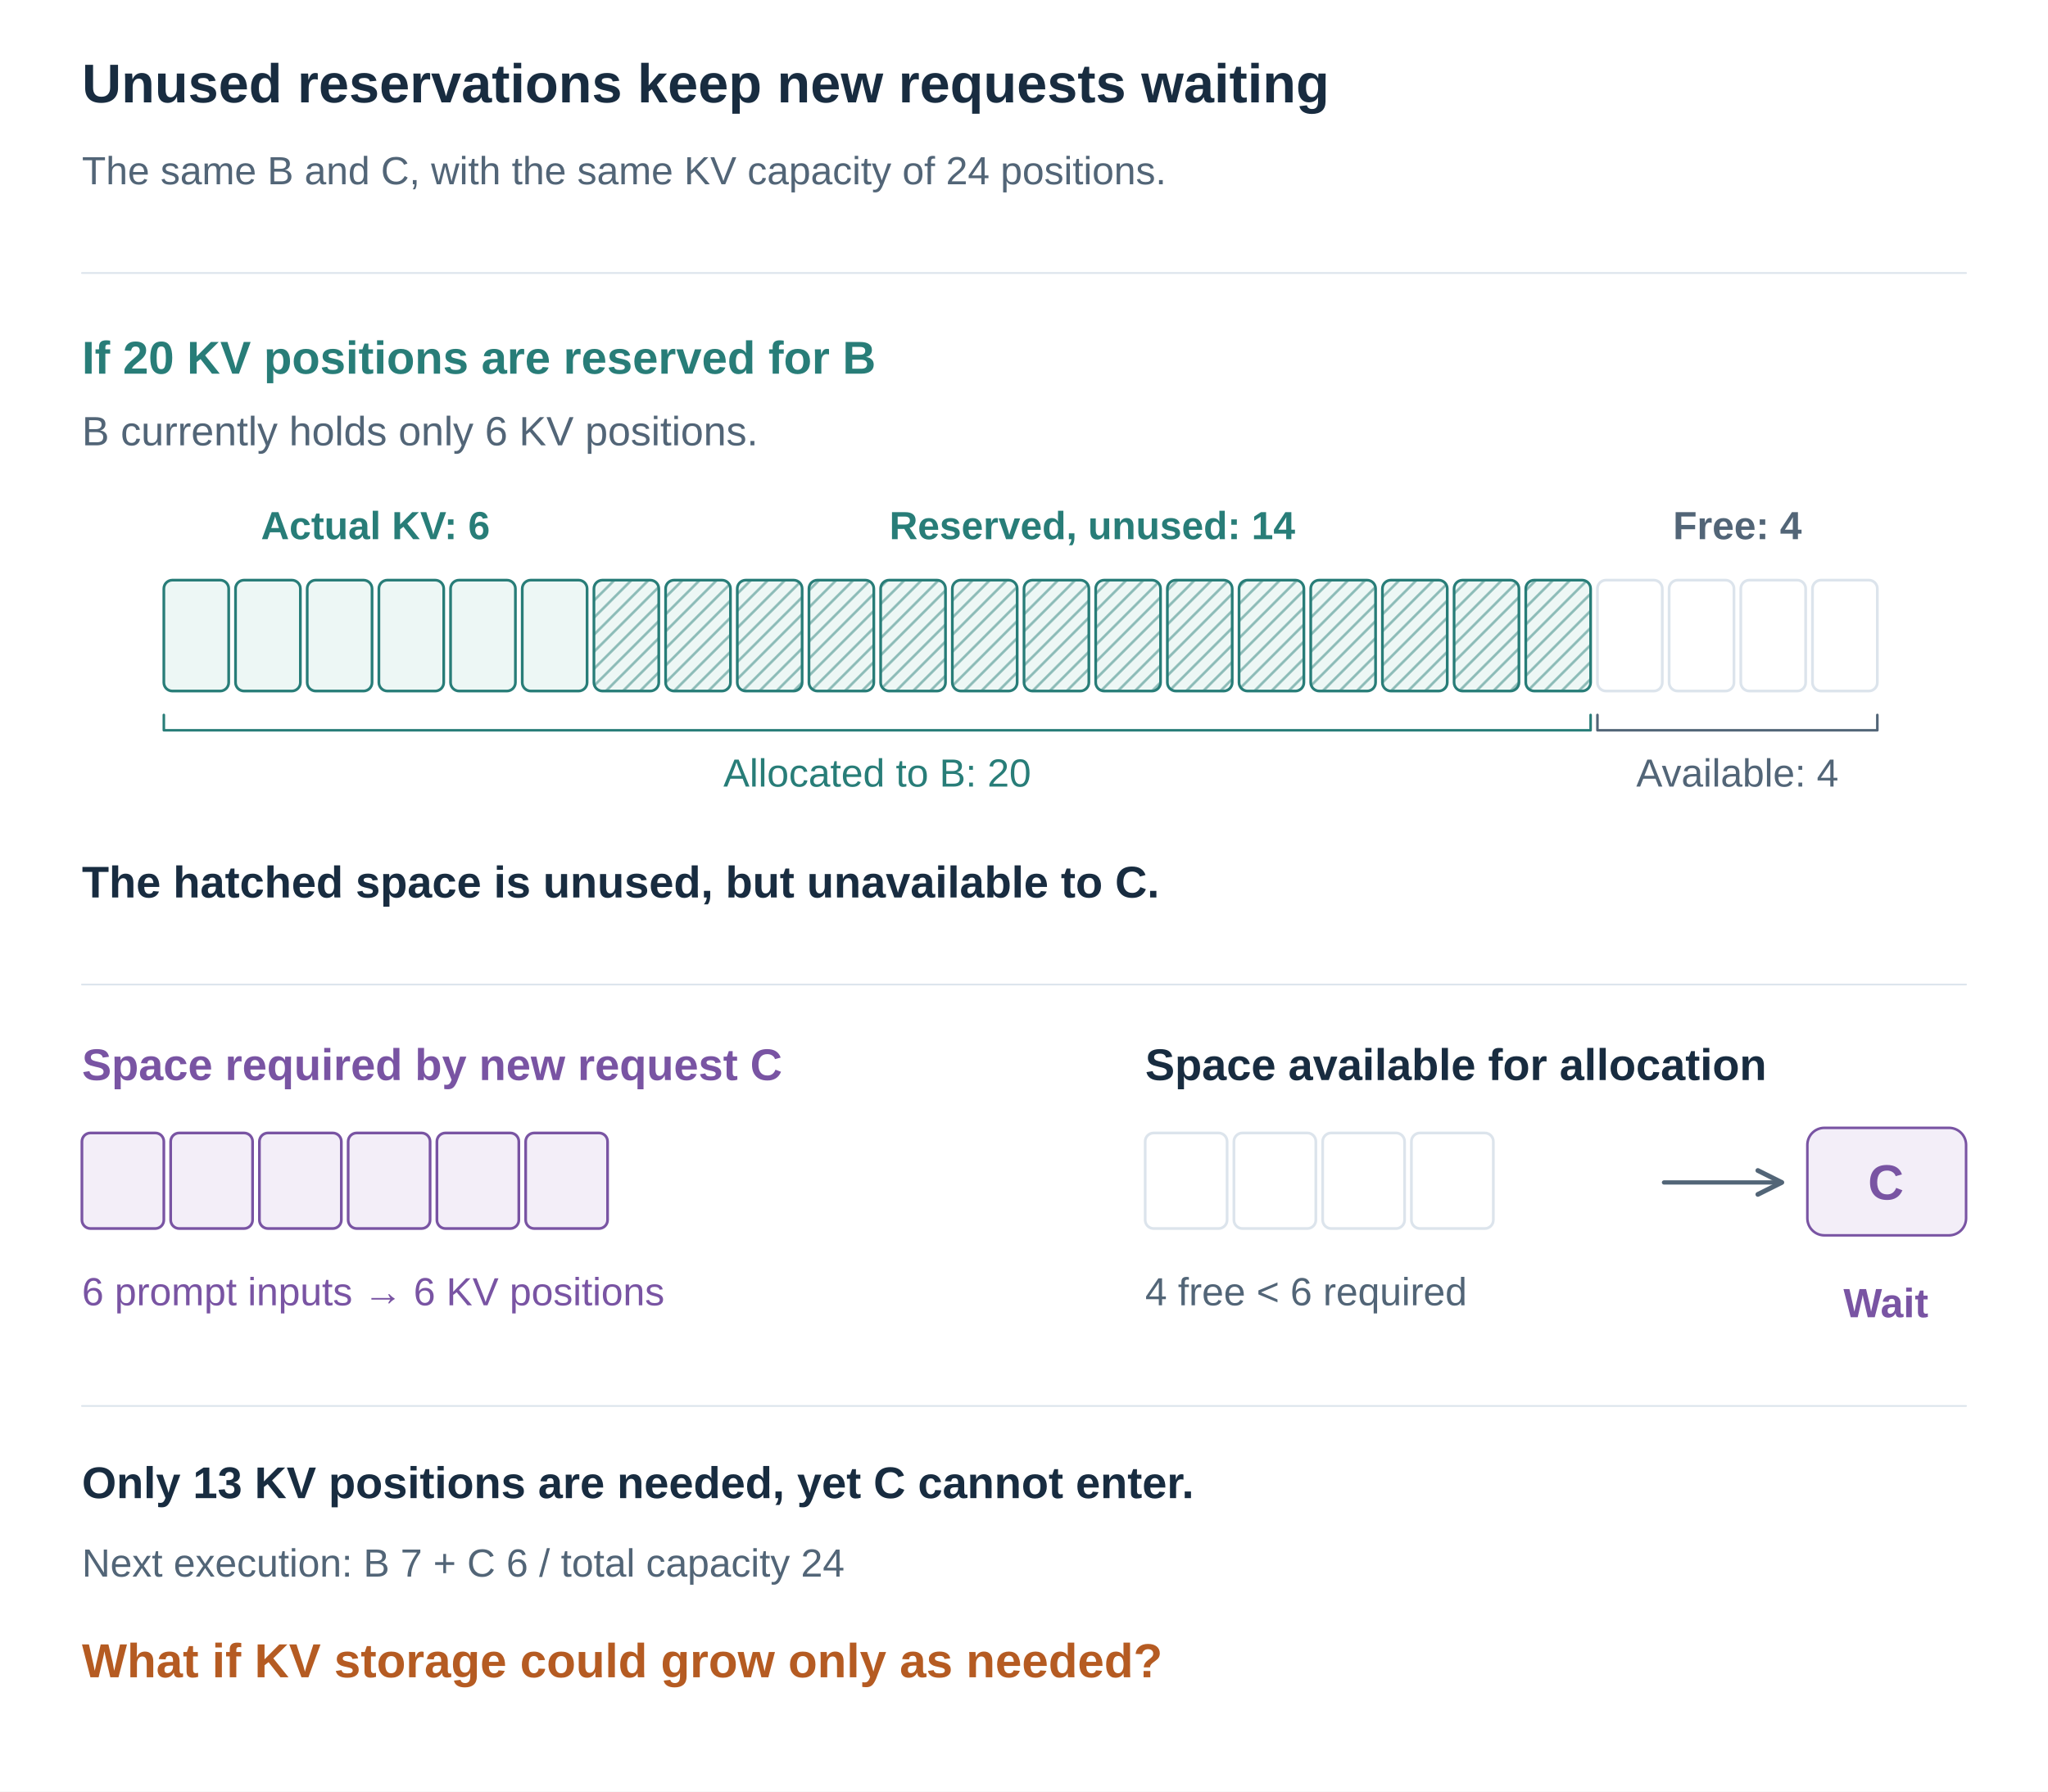
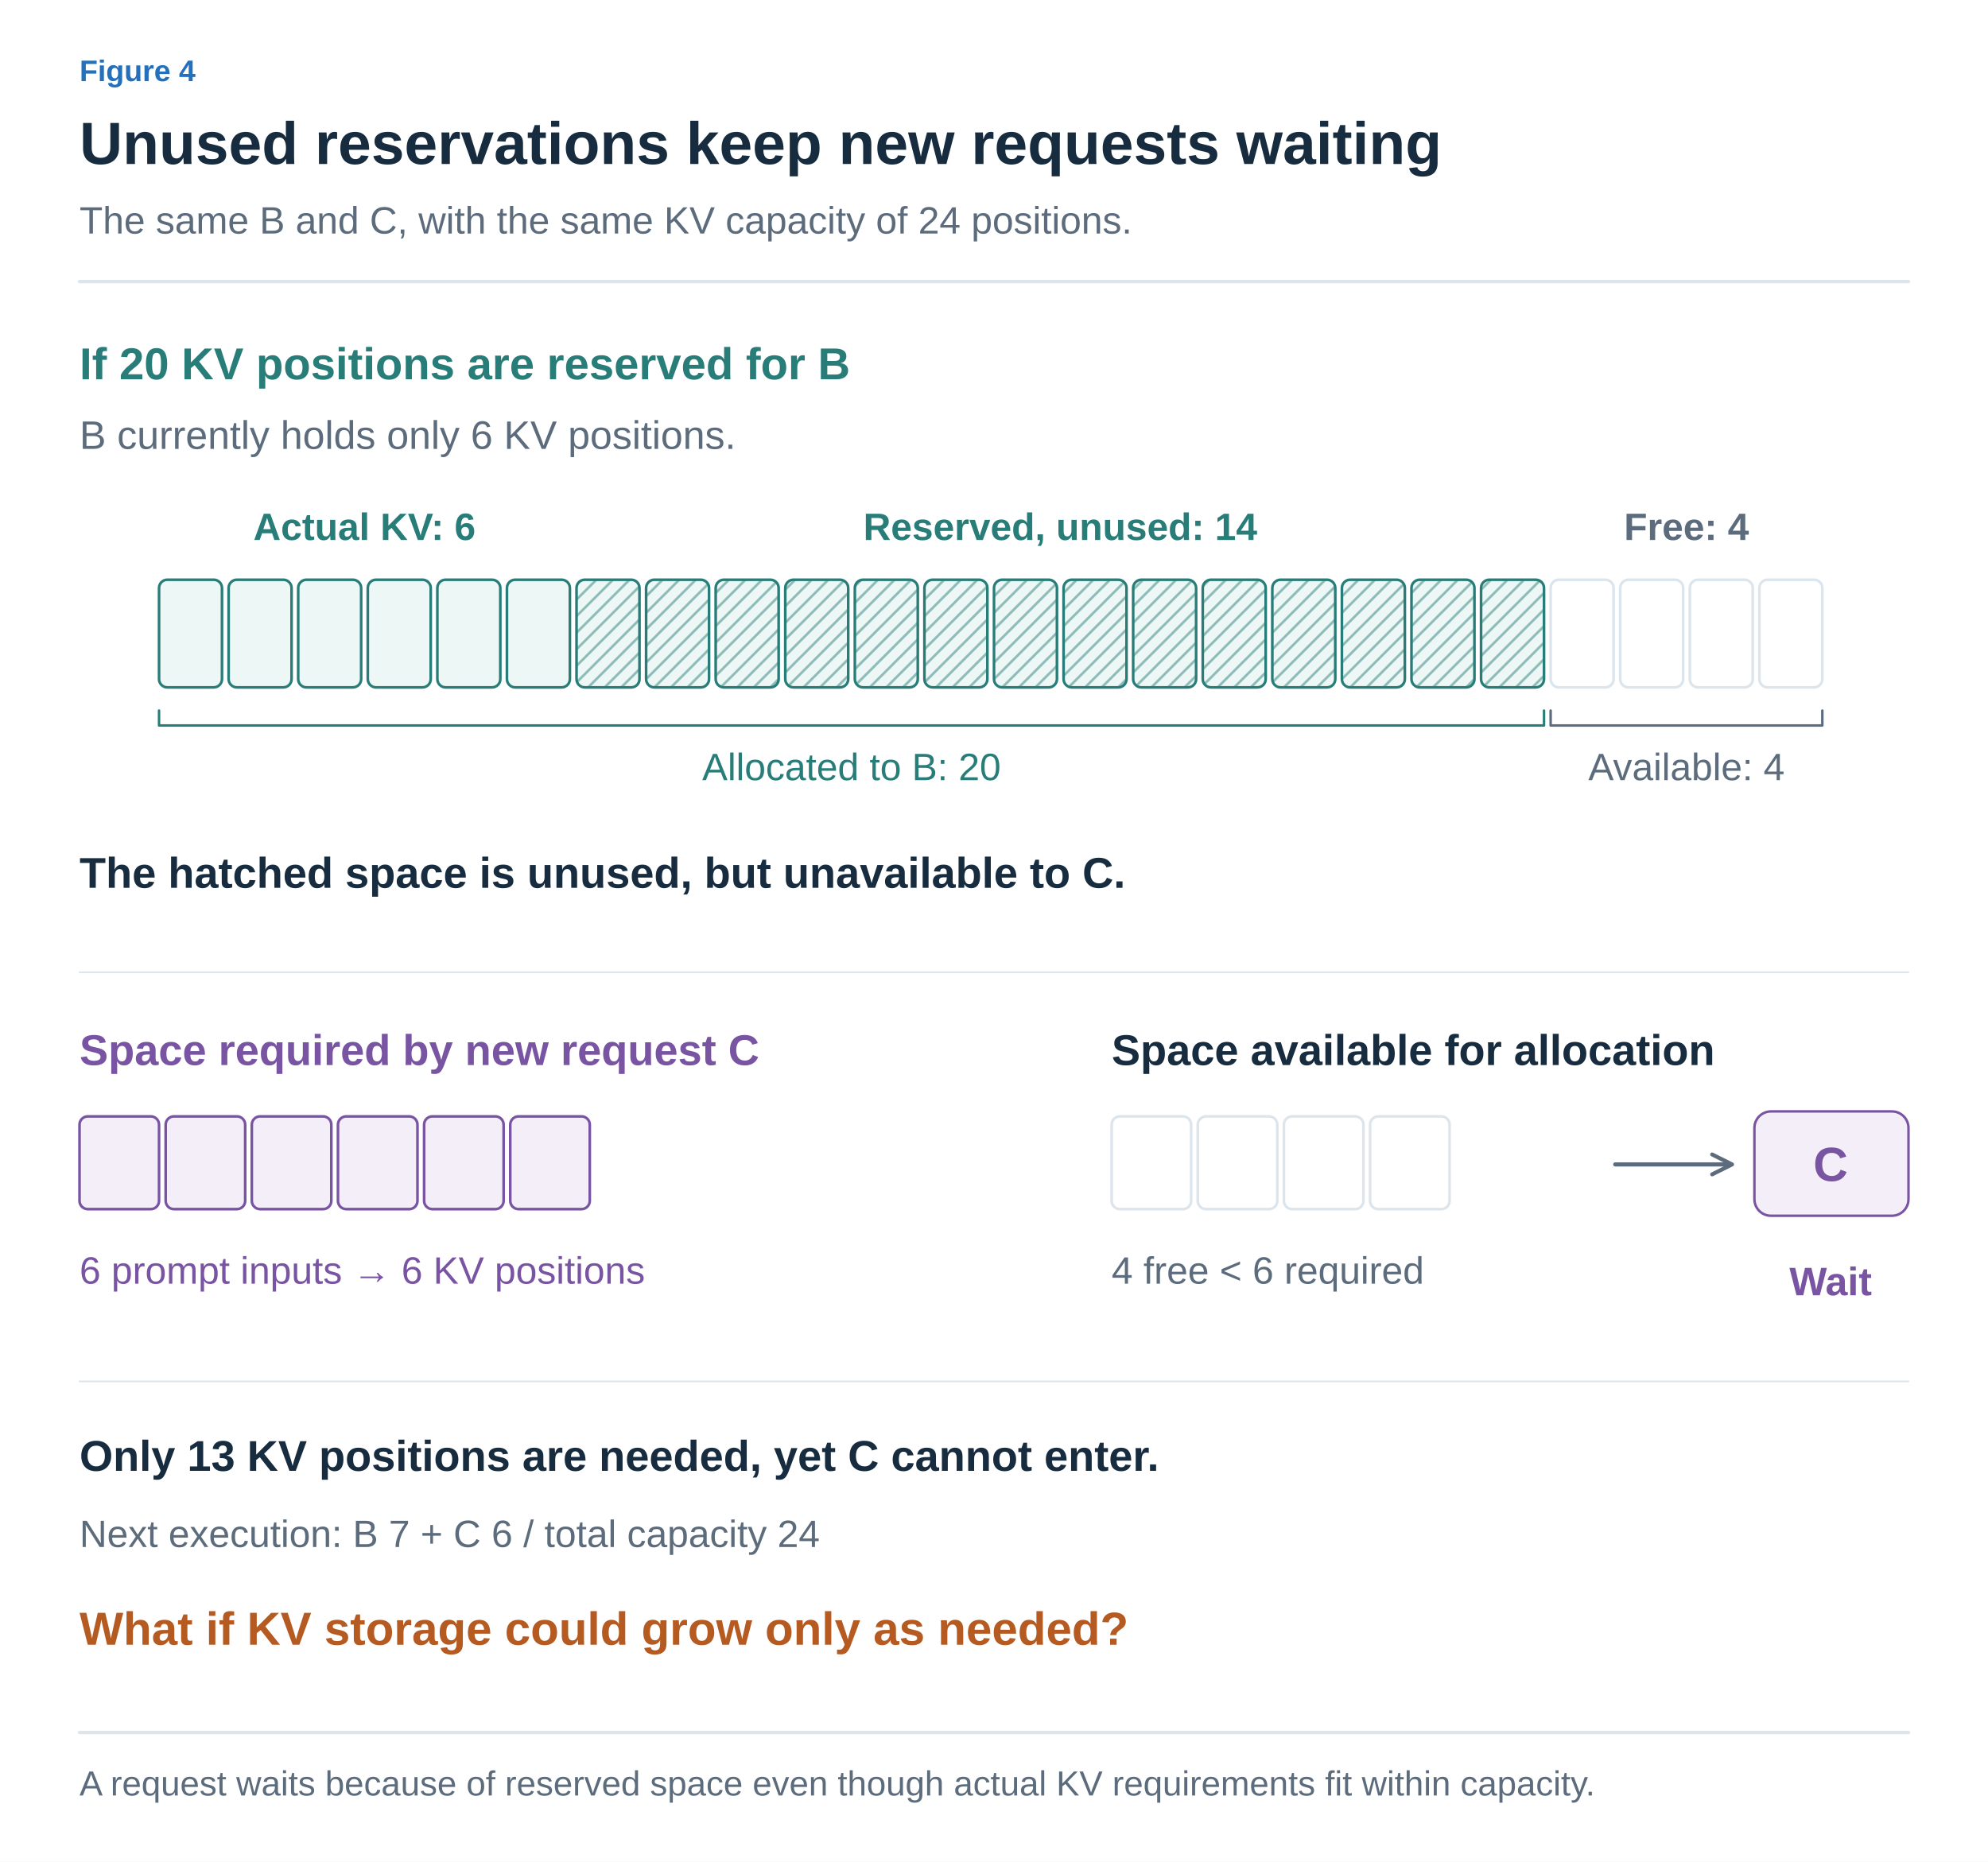
- <svg xmlns="http://www.w3.org/2000/svg" width="1200" height="1050" viewBox="0 0 1200 1050" role="img" aria-labelledby="title desc">
+ <svg xmlns="http://www.w3.org/2000/svg" width="1200" height="1124" viewBox="0 0 1200 1124" role="img" aria-labelledby="title desc">
  <defs>
-     <marker id="arrow" viewBox="0 0 10 10" refX="9" refY="5" markerWidth="7" markerHeight="7" orient="auto">
-       <path d="M1 1 L9 5 L1 9" fill="none" stroke="#526577" stroke-width="1.6" />
+     <marker id="arrow-ink" viewBox="0 0 10 10" refX="8" refY="5" markerWidth="6" markerHeight="6" orient="auto">
+       <path d="M1 1 L9 5 L1 9" fill="none" stroke="#182C40" stroke-width="1.6" />
    </marker>
-   </defs>
-   <style>text{font-family:Arial,"Apple SD Gothic Neo","Noto Sans KR",sans-serif}path{stroke-linecap:round;stroke-linejoin:round}</style>
-   <rect width="1200" height="1050" fill="white" />
-   <text x="48" y="60.0" fill="#182C40" font-size="32" font-weight="700" text-anchor="start">Unused reservations keep new requests waiting</text>
-   <text x="48" y="108.0" fill="#526577" font-size="23" font-weight="400" text-anchor="start">The same B and C, with the same KV capacity of 24 positions.</text>
-   <path d="M48,160 H1152" stroke="#DCE4EC" />
-   <defs>
+     <marker id="arrow-muted" viewBox="0 0 10 10" refX="8" refY="5" markerWidth="6" markerHeight="6" orient="auto">
+       <path d="M1 1 L9 5 L1 9" fill="none" stroke="#5C6C7C" stroke-width="1.6" />
+     </marker>
+     <marker id="arrow-line" viewBox="0 0 10 10" refX="8" refY="5" markerWidth="6" markerHeight="6" orient="auto">
+       <path d="M1 1 L9 5 L1 9" fill="none" stroke="#DCE4EC" stroke-width="1.6" />
+     </marker>
+     <marker id="arrow-paper" viewBox="0 0 10 10" refX="8" refY="5" markerWidth="6" markerHeight="6" orient="auto">
+       <path d="M1 1 L9 5 L1 9" fill="none" stroke="#FFFFFF" stroke-width="1.6" />
+     </marker>
+     <marker id="arrow-blue" viewBox="0 0 10 10" refX="8" refY="5" markerWidth="6" markerHeight="6" orient="auto">
+       <path d="M1 1 L9 5 L1 9" fill="none" stroke="#2470BB" stroke-width="1.6" />
+     </marker>
+     <marker id="arrow-teal" viewBox="0 0 10 10" refX="8" refY="5" markerWidth="6" markerHeight="6" orient="auto">
+       <path d="M1 1 L9 5 L1 9" fill="none" stroke="#287D78" stroke-width="1.6" />
+     </marker>
+     <marker id="arrow-orange" viewBox="0 0 10 10" refX="8" refY="5" markerWidth="6" markerHeight="6" orient="auto">
+       <path d="M1 1 L9 5 L1 9" fill="none" stroke="#B55B22" stroke-width="1.6" />
+     </marker>
+     <marker id="arrow-purple" viewBox="0 0 10 10" refX="8" refY="5" markerWidth="6" markerHeight="6" orient="auto">
+       <path d="M1 1 L9 5 L1 9" fill="none" stroke="#7954A3" stroke-width="1.6" />
+     </marker>
+     <marker id="arrow-gray" viewBox="0 0 10 10" refX="8" refY="5" markerWidth="6" markerHeight="6" orient="auto">
+       <path d="M1 1 L9 5 L1 9" fill="none" stroke="#657789" stroke-width="1.6" />
+     </marker>
+     <marker id="arrow-red" viewBox="0 0 10 10" refX="8" refY="5" markerWidth="6" markerHeight="6" orient="auto">
+       <path d="M1 1 L9 5 L1 9" fill="none" stroke="#B34242" stroke-width="1.6" />
+     </marker>
+     <marker id="arrow-indigo" viewBox="0 0 10 10" refX="8" refY="5" markerWidth="6" markerHeight="6" orient="auto">
+       <path d="M1 1 L9 5 L1 9" fill="none" stroke="#4C60A8" stroke-width="1.6" />
+     </marker>
+     <marker id="arrow-slate" viewBox="0 0 10 10" refX="8" refY="5" markerWidth="6" markerHeight="6" orient="auto">
+       <path d="M1 1 L9 5 L1 9" fill="none" stroke="#8191A0" stroke-width="1.6" />
+     </marker>
+     <marker id="arrow-surface" viewBox="0 0 10 10" refX="8" refY="5" markerWidth="6" markerHeight="6" orient="auto">
+       <path d="M1 1 L9 5 L1 9" fill="none" stroke="#F8FAFC" stroke-width="1.6" />
+     </marker>
    <pattern id="bs-reserved" width="10" height="10" patternUnits="userSpaceOnUse">
      <rect width="10" height="10" fill="#EDF7F5" />
      <path d="M-2,2 L2,-2 M0,10 L10,0 M8,12 L12,8" stroke="#8DBCB8" stroke-width="1.5" />
    </pattern>
  </defs>
-   <text x="48" y="219.0" fill="#287D78" font-size="27" font-weight="700" text-anchor="start">If 20 KV positions are reserved for B</text>
-   <text x="48" y="261.0" fill="#526577" font-size="24" font-weight="400" text-anchor="start">B currently holds only 6 KV positions.</text>
-   <text x="220" y="316.0" fill="#287D78" font-size="23" font-weight="700" text-anchor="middle">Actual KV: 6</text>
-   <text x="640" y="316.0" fill="#287D78" font-size="23" font-weight="700" text-anchor="middle">Reserved, unused: 14</text>
-   <text x="1018" y="316.0" fill="#526577" font-size="23" font-weight="700" text-anchor="middle">Free: 4</text>
-   <rect x="96" y="340" width="38" height="65" rx="5" fill="#EDF7F5" stroke="#287D78" stroke-width="1.6" />
-   <rect x="138" y="340" width="38" height="65" rx="5" fill="#EDF7F5" stroke="#287D78" stroke-width="1.6" />
-   <rect x="180" y="340" width="38" height="65" rx="5" fill="#EDF7F5" stroke="#287D78" stroke-width="1.6" />
-   <rect x="222" y="340" width="38" height="65" rx="5" fill="#EDF7F5" stroke="#287D78" stroke-width="1.6" />
-   <rect x="264" y="340" width="38" height="65" rx="5" fill="#EDF7F5" stroke="#287D78" stroke-width="1.6" />
-   <rect x="306" y="340" width="38" height="65" rx="5" fill="#EDF7F5" stroke="#287D78" stroke-width="1.6" />
-   <rect x="348" y="340" width="38" height="65" rx="5" fill="url(#bs-reserved)" stroke="#287D78" stroke-width="1.6" />
-   <rect x="390" y="340" width="38" height="65" rx="5" fill="url(#bs-reserved)" stroke="#287D78" stroke-width="1.6" />
-   <rect x="432" y="340" width="38" height="65" rx="5" fill="url(#bs-reserved)" stroke="#287D78" stroke-width="1.6" />
-   <rect x="474" y="340" width="38" height="65" rx="5" fill="url(#bs-reserved)" stroke="#287D78" stroke-width="1.6" />
-   <rect x="516" y="340" width="38" height="65" rx="5" fill="url(#bs-reserved)" stroke="#287D78" stroke-width="1.6" />
-   <rect x="558" y="340" width="38" height="65" rx="5" fill="url(#bs-reserved)" stroke="#287D78" stroke-width="1.6" />
-   <rect x="600" y="340" width="38" height="65" rx="5" fill="url(#bs-reserved)" stroke="#287D78" stroke-width="1.6" />
-   <rect x="642" y="340" width="38" height="65" rx="5" fill="url(#bs-reserved)" stroke="#287D78" stroke-width="1.6" />
-   <rect x="684" y="340" width="38" height="65" rx="5" fill="url(#bs-reserved)" stroke="#287D78" stroke-width="1.6" />
-   <rect x="726" y="340" width="38" height="65" rx="5" fill="url(#bs-reserved)" stroke="#287D78" stroke-width="1.6" />
-   <rect x="768" y="340" width="38" height="65" rx="5" fill="url(#bs-reserved)" stroke="#287D78" stroke-width="1.6" />
-   <rect x="810" y="340" width="38" height="65" rx="5" fill="url(#bs-reserved)" stroke="#287D78" stroke-width="1.6" />
-   <rect x="852" y="340" width="38" height="65" rx="5" fill="url(#bs-reserved)" stroke="#287D78" stroke-width="1.6" />
-   <rect x="894" y="340" width="38" height="65" rx="5" fill="url(#bs-reserved)" stroke="#287D78" stroke-width="1.6" />
-   <rect x="936" y="340" width="38" height="65" rx="5" fill="white" stroke="#DCE4EC" stroke-width="1.6" />
-   <rect x="978" y="340" width="38" height="65" rx="5" fill="white" stroke="#DCE4EC" stroke-width="1.6" />
-   <rect x="1020" y="340" width="38" height="65" rx="5" fill="white" stroke="#DCE4EC" stroke-width="1.6" />
-   <rect x="1062" y="340" width="38" height="65" rx="5" fill="white" stroke="#DCE4EC" stroke-width="1.6" />
-   <path d="M96,419 v9 h836 v-9" stroke="#287D78" stroke-width="1.5" fill="none" />
-   <text x="514.0" y="461.0" fill="#287D78" font-size="23" font-weight="400" text-anchor="middle">Allocated to B: 20</text>
-   <path d="M936,419 v9 h164 v-9" stroke="#526577" stroke-width="1.5" fill="none" />
-   <text x="1018.0" y="461.0" fill="#526577" font-size="23" font-weight="400" text-anchor="middle">Available: 4</text>
-   <text x="48" y="526.0" fill="#182C40" font-size="26" font-weight="700" text-anchor="start">The hatched space is unused, but unavailable to C.</text>
-   <path d="M48,577 H1152" stroke="#DCE4EC" />
-   <text x="48" y="633.0" fill="#7954A3" font-size="26" font-weight="700" text-anchor="start">Space required by new request C</text>
-   <text x="671" y="633.0" fill="#182C40" font-size="26" font-weight="700" text-anchor="start">Space available for allocation</text>
-   <rect x="48" y="664" width="48" height="56" rx="5" fill="#F3EEF8" stroke="#7954A3" stroke-width="1.6" />
-   <rect x="100" y="664" width="48" height="56" rx="5" fill="#F3EEF8" stroke="#7954A3" stroke-width="1.6" />
-   <rect x="152" y="664" width="48" height="56" rx="5" fill="#F3EEF8" stroke="#7954A3" stroke-width="1.6" />
-   <rect x="204" y="664" width="48" height="56" rx="5" fill="#F3EEF8" stroke="#7954A3" stroke-width="1.6" />
-   <rect x="256" y="664" width="48" height="56" rx="5" fill="#F3EEF8" stroke="#7954A3" stroke-width="1.6" />
-   <rect x="308" y="664" width="48" height="56" rx="5" fill="#F3EEF8" stroke="#7954A3" stroke-width="1.6" />
-   <rect x="671" y="664" width="48" height="56" rx="5" fill="white" stroke="#DCE4EC" stroke-width="1.6" />
-   <rect x="723" y="664" width="48" height="56" rx="5" fill="white" stroke="#DCE4EC" stroke-width="1.6" />
-   <rect x="775" y="664" width="48" height="56" rx="5" fill="white" stroke="#DCE4EC" stroke-width="1.6" />
-   <rect x="827" y="664" width="48" height="56" rx="5" fill="white" stroke="#DCE4EC" stroke-width="1.6" />
-   <text x="48" y="765.0" fill="#7954A3" font-size="23" font-weight="400" text-anchor="start">6 prompt inputs → 6 KV positions</text>
-   <text x="671" y="765.0" fill="#526577" font-size="23" font-weight="400" text-anchor="start">4 free &lt; 6 required</text>
-   <path d="M975,693 L1044,693" stroke="#526577" stroke-width="2.5" fill="none" marker-end="url(#arrow)" />
-   <rect x="1059" y="661" width="93" height="63" rx="10" fill="#F3EEF8" stroke="#7954A3" stroke-width="1.5" />
-   <text x="1105" y="703.0" fill="#7954A3" font-size="29" font-weight="700" text-anchor="middle">C</text>
-   <text x="1105" y="772.0" fill="#7954A3" font-size="24" font-weight="700" text-anchor="middle">Wait</text>
-   <path d="M48,824 H1152" stroke="#DCE4EC" />
-   <text x="48" y="878.0" fill="#182C40" font-size="26" font-weight="700" text-anchor="start">Only 13 KV positions are needed, yet C cannot enter.</text>
-   <text x="48" y="924.0" fill="#526577" font-size="23" font-weight="400" text-anchor="start">Next execution: B 7 + C 6 / total capacity 24</text>
-   <text x="48" y="983.0" fill="#B55B22" font-size="28" font-weight="700" text-anchor="start">What if KV storage could grow only as needed?</text>
+   <style>text{font-family:Arial,"Apple SD Gothic Neo","Noto Sans KR",sans-serif}text[font-family]{font-family:Menlo,Consolas,monospace}path{stroke-linecap:round;stroke-linejoin:round}</style>
+   <rect width="100%" height="100%" fill="white" />
+   <text x="48" y="49" fill="#2470BB" font-size="18" font-weight="600" text-anchor="start" data-max-width="1104">Figure 4</text>
+   <text x="48" y="99" fill="#182C40" font-size="36" font-weight="700" text-anchor="start" data-max-width="1104">Unused reservations keep new requests waiting</text>
+   <text x="48" y="141" fill="#5C6C7C" font-size="23" font-weight="400" text-anchor="start" data-max-width="1104">The same B and C, with the same KV capacity of 24 positions.</text>
+   <path d="M48,170 H1152" stroke="#DCE4EC" stroke-width="2" />
+   <g transform="translate(48 206) scale(1)" data-panel="1">
+     <g transform="translate(-48 -196)">
+       <text x="48" y="219" fill="#287D78" font-size="27" font-weight="700" text-anchor="start">If 20 KV positions are reserved for B</text>
+       <text x="48" y="261" fill="#5C6C7C" font-size="24" font-weight="400" text-anchor="start">B currently holds only 6 KV positions.</text>
+       <text x="220" y="316" fill="#287D78" font-size="23" font-weight="700" text-anchor="middle">Actual KV: 6</text>
+       <text x="640" y="316" fill="#287D78" font-size="23" font-weight="700" text-anchor="middle">Reserved, unused: 14</text>
+       <text x="1018" y="316" fill="#5C6C7C" font-size="23" font-weight="700" text-anchor="middle">Free: 4</text>
+       <rect x="96" y="340" width="38" height="65" rx="5" fill="#EDF7F5" stroke="#287D78" stroke-width="1.6" />
+       <rect x="138" y="340" width="38" height="65" rx="5" fill="#EDF7F5" stroke="#287D78" stroke-width="1.6" />
+       <rect x="180" y="340" width="38" height="65" rx="5" fill="#EDF7F5" stroke="#287D78" stroke-width="1.6" />
+       <rect x="222" y="340" width="38" height="65" rx="5" fill="#EDF7F5" stroke="#287D78" stroke-width="1.6" />
+       <rect x="264" y="340" width="38" height="65" rx="5" fill="#EDF7F5" stroke="#287D78" stroke-width="1.6" />
+       <rect x="306" y="340" width="38" height="65" rx="5" fill="#EDF7F5" stroke="#287D78" stroke-width="1.6" />
+       <rect x="348" y="340" width="38" height="65" rx="5" fill="url(#bs-reserved)" stroke="#287D78" stroke-width="1.6" />
+       <rect x="390" y="340" width="38" height="65" rx="5" fill="url(#bs-reserved)" stroke="#287D78" stroke-width="1.6" />
+       <rect x="432" y="340" width="38" height="65" rx="5" fill="url(#bs-reserved)" stroke="#287D78" stroke-width="1.6" />
+       <rect x="474" y="340" width="38" height="65" rx="5" fill="url(#bs-reserved)" stroke="#287D78" stroke-width="1.6" />
+       <rect x="516" y="340" width="38" height="65" rx="5" fill="url(#bs-reserved)" stroke="#287D78" stroke-width="1.6" />
+       <rect x="558" y="340" width="38" height="65" rx="5" fill="url(#bs-reserved)" stroke="#287D78" stroke-width="1.6" />
+       <rect x="600" y="340" width="38" height="65" rx="5" fill="url(#bs-reserved)" stroke="#287D78" stroke-width="1.6" />
+       <rect x="642" y="340" width="38" height="65" rx="5" fill="url(#bs-reserved)" stroke="#287D78" stroke-width="1.6" />
+       <rect x="684" y="340" width="38" height="65" rx="5" fill="url(#bs-reserved)" stroke="#287D78" stroke-width="1.6" />
+       <rect x="726" y="340" width="38" height="65" rx="5" fill="url(#bs-reserved)" stroke="#287D78" stroke-width="1.6" />
+       <rect x="768" y="340" width="38" height="65" rx="5" fill="url(#bs-reserved)" stroke="#287D78" stroke-width="1.6" />
+       <rect x="810" y="340" width="38" height="65" rx="5" fill="url(#bs-reserved)" stroke="#287D78" stroke-width="1.6" />
+       <rect x="852" y="340" width="38" height="65" rx="5" fill="url(#bs-reserved)" stroke="#287D78" stroke-width="1.6" />
+       <rect x="894" y="340" width="38" height="65" rx="5" fill="url(#bs-reserved)" stroke="#287D78" stroke-width="1.6" />
+       <rect x="936" y="340" width="38" height="65" rx="5" fill="white" stroke="#DCE4EC" stroke-width="1.6" />
+       <rect x="978" y="340" width="38" height="65" rx="5" fill="white" stroke="#DCE4EC" stroke-width="1.6" />
+       <rect x="1020" y="340" width="38" height="65" rx="5" fill="white" stroke="#DCE4EC" stroke-width="1.6" />
+       <rect x="1062" y="340" width="38" height="65" rx="5" fill="white" stroke="#DCE4EC" stroke-width="1.6" />
+       <path d="M96,419 v9 h836 v-9" stroke="#287D78" stroke-width="1.5" fill="none" />
+       <text x="514" y="461" fill="#287D78" font-size="23" font-weight="400" text-anchor="middle">Allocated to B: 20</text>
+       <path d="M936,419 v9 h164 v-9" stroke="#5C6C7C" stroke-width="1.5" fill="none" />
+       <text x="1018" y="461" fill="#5C6C7C" font-size="23" font-weight="400" text-anchor="middle">Available: 4</text>
+       <text x="48" y="526" fill="#182C40" font-size="26" font-weight="700" text-anchor="start">The hatched space is unused, but unavailable to C.</text>
+       <path d="M48,577 H1152" stroke="#DCE4EC" />
+       <text x="48" y="633" fill="#7954A3" font-size="26" font-weight="700" text-anchor="start">Space required by new request C</text>
+       <text x="671" y="633" fill="#182C40" font-size="26" font-weight="700" text-anchor="start">Space available for allocation</text>
+       <rect x="48" y="664" width="48" height="56" rx="5" fill="#F3EEF8" stroke="#7954A3" stroke-width="1.6" />
+       <rect x="100" y="664" width="48" height="56" rx="5" fill="#F3EEF8" stroke="#7954A3" stroke-width="1.6" />
+       <rect x="152" y="664" width="48" height="56" rx="5" fill="#F3EEF8" stroke="#7954A3" stroke-width="1.6" />
+       <rect x="204" y="664" width="48" height="56" rx="5" fill="#F3EEF8" stroke="#7954A3" stroke-width="1.6" />
+       <rect x="256" y="664" width="48" height="56" rx="5" fill="#F3EEF8" stroke="#7954A3" stroke-width="1.6" />
+       <rect x="308" y="664" width="48" height="56" rx="5" fill="#F3EEF8" stroke="#7954A3" stroke-width="1.6" />
+       <rect x="671" y="664" width="48" height="56" rx="5" fill="white" stroke="#DCE4EC" stroke-width="1.6" />
+       <rect x="723" y="664" width="48" height="56" rx="5" fill="white" stroke="#DCE4EC" stroke-width="1.6" />
+       <rect x="775" y="664" width="48" height="56" rx="5" fill="white" stroke="#DCE4EC" stroke-width="1.6" />
+       <rect x="827" y="664" width="48" height="56" rx="5" fill="white" stroke="#DCE4EC" stroke-width="1.6" />
+       <text x="48" y="765" fill="#7954A3" font-size="23" font-weight="400" text-anchor="start">6 prompt inputs → 6 KV positions</text>
+       <text x="671" y="765" fill="#5C6C7C" font-size="23" font-weight="400" text-anchor="start">4 free &lt; 6 required</text>
+       <path d="M975,693 L1044,693" stroke="#5C6C7C" stroke-width="2.5" fill="none" marker-end="url(#arrow-muted)" />
+       <rect x="1059" y="661" width="93" height="63" rx="10" fill="#F3EEF8" stroke="#7954A3" stroke-width="1.5" />
+       <text x="1105" y="703" fill="#7954A3" font-size="29" font-weight="700" text-anchor="middle">C</text>
+       <text x="1105" y="772" fill="#7954A3" font-size="24" font-weight="700" text-anchor="middle">Wait</text>
+       <path d="M48,824 H1152" stroke="#DCE4EC" />
+       <text x="48" y="878" fill="#182C40" font-size="26" font-weight="700" text-anchor="start">Only 13 KV positions are needed, yet C cannot enter.</text>
+       <text x="48" y="924" fill="#5C6C7C" font-size="23" font-weight="400" text-anchor="start">Next execution: B 7 + C 6 / total capacity 24</text>
+       <text x="48" y="983" fill="#B55B22" font-size="28" font-weight="700" text-anchor="start">What if KV storage could grow only as needed?</text>
+     </g>
+   </g>
+   <path d="M48,1046 H1152" stroke="#DCE4EC" stroke-width="2" />
+   <text x="48" y="1084" fill="#5C6C7C" font-size="21" font-weight="400" text-anchor="start" data-max-width="1104">A request waits because of reserved space even though actual KV requirements fit within capacity.</text>
</svg>
